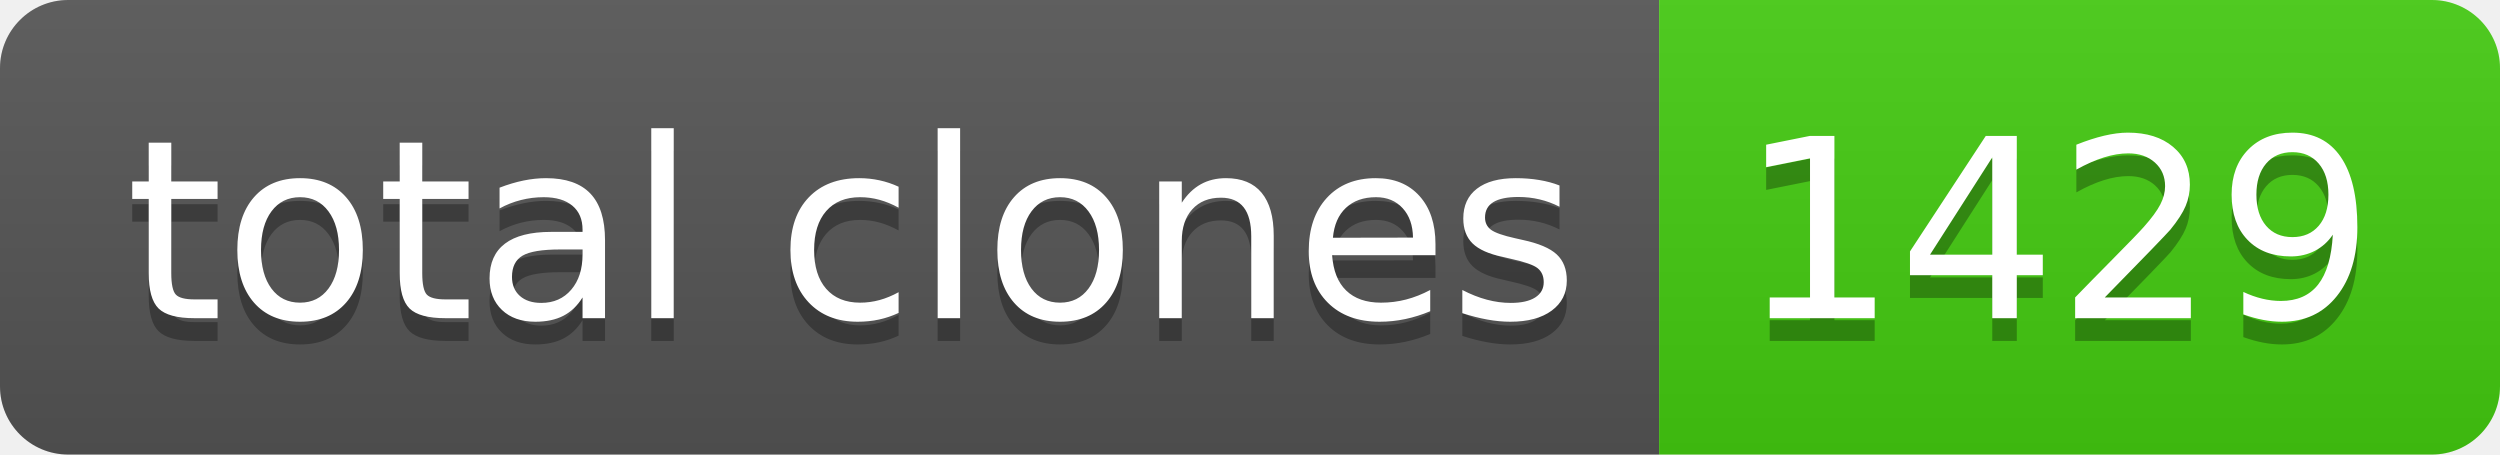
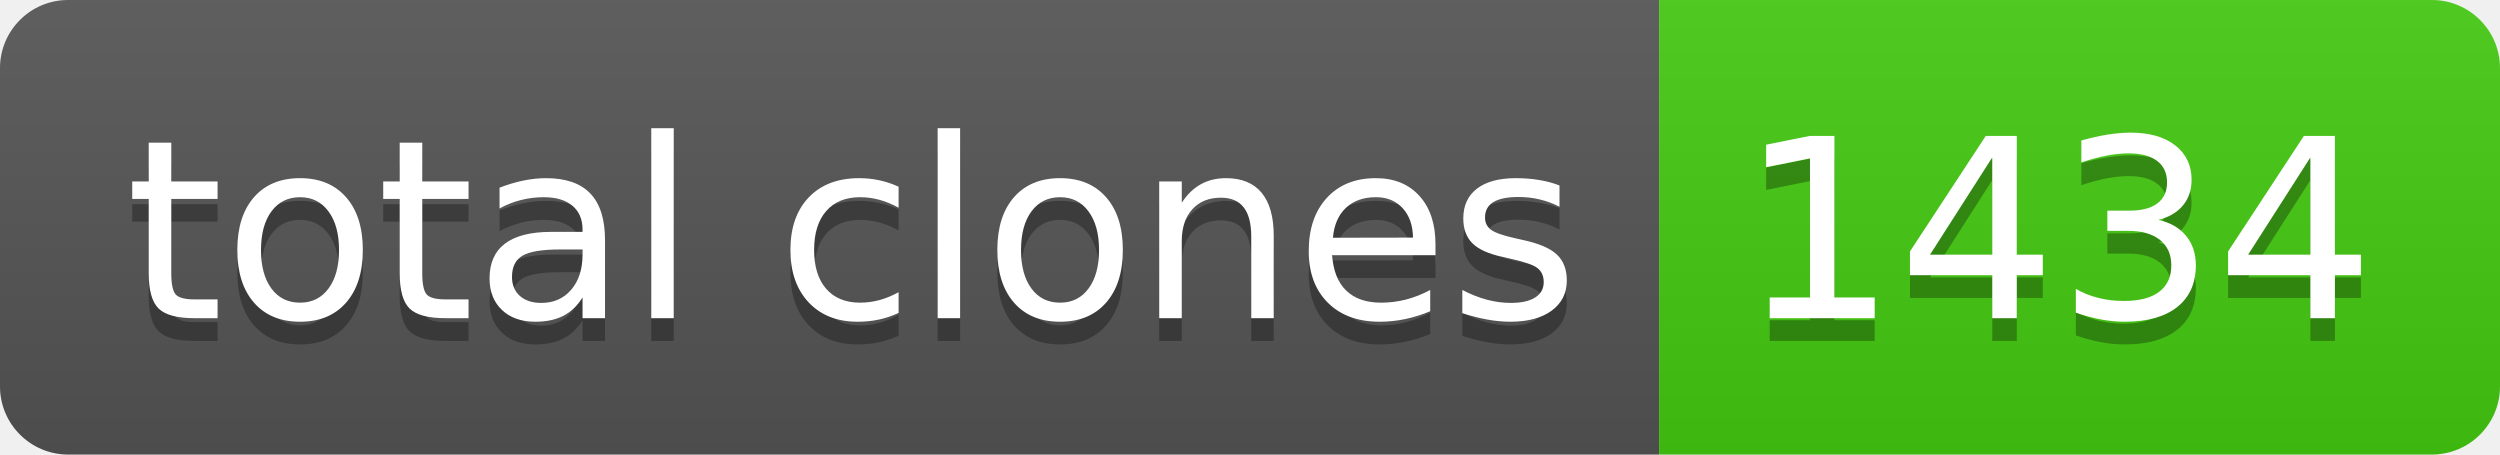
- <svg xmlns="http://www.w3.org/2000/svg" width="110" height="20" role="img" aria-label="total clones: 1429">
+ <svg xmlns="http://www.w3.org/2000/svg" width="110" height="20" role="img" aria-label="total clones: 1434">
  <linearGradient id="s" x2="0" y2="100%">
    <stop offset="0" stop-color="#bbb" stop-opacity=".1" />
    <stop offset="1" stop-opacity=".1" />
  </linearGradient>
  <clipPath id="r">
    <rect width="110" height="20" rx="3" fill="#fff" />
  </clipPath>
  <g clip-path="url(#r)">
    <rect width="73" height="20" fill="#555" />
    <rect x="73" width="37" height="20" fill="#4c1" />
    <rect width="110" height="20" fill="url(#s)" />
  </g>
  <g fill="#fff" text-anchor="middle" font-family="Verdana,Geneva,DejaVu Sans,sans-serif" text-rendering="geometricPrecision" font-size="110">
    <text aria-hidden="true" x="375" y="150" fill="#010101" fill-opacity=".3" transform="scale(.1)" textLength="630">total clones</text>
    <text x="375" y="140" transform="scale(.1)" fill="#fff" textLength="630">total clones</text>
-     <text aria-hidden="true" x="905" y="150" fill="#010101" fill-opacity=".3" transform="scale(.1)" textLength="270">1429</text>
-     <text x="905" y="140" transform="scale(.1)" fill="#fff" textLength="270">1429</text>
+     <text aria-hidden="true" x="905" y="150" fill="#010101" fill-opacity=".3" transform="scale(.1)" textLength="270">1434</text>
+     <text x="905" y="140" transform="scale(.1)" fill="#fff" textLength="270">1434</text>
  </g>
</svg>
